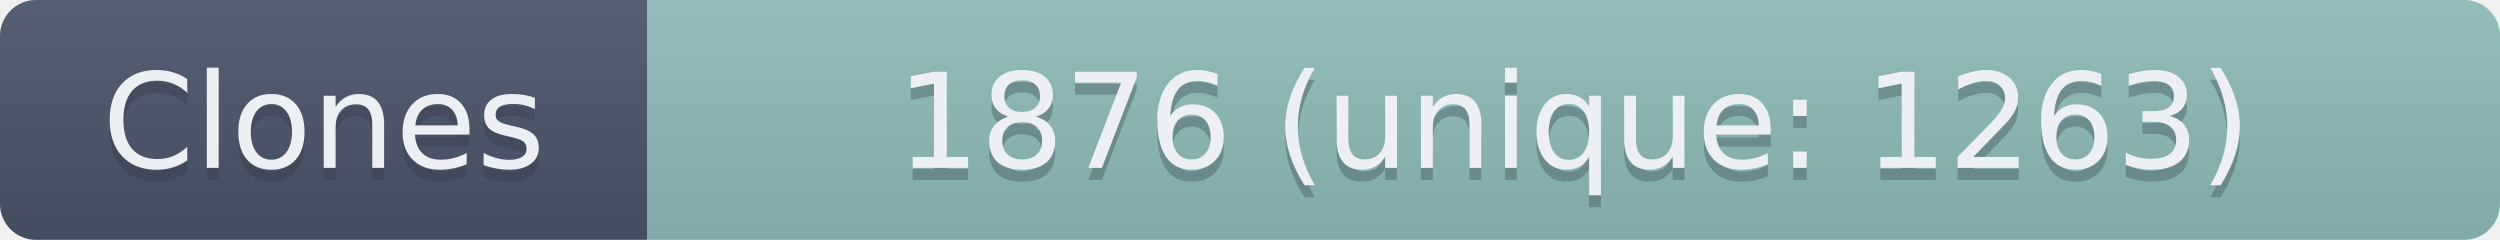
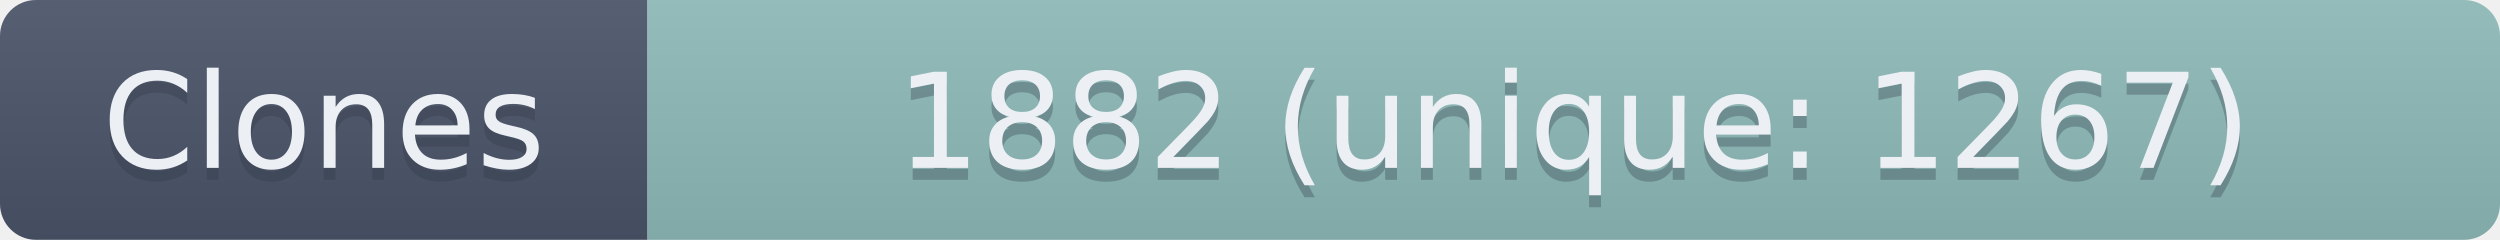
- <svg xmlns="http://www.w3.org/2000/svg" width="208.5" height="20" role="img" aria-label="Clones: 1876 (unique: 1263)">
+ <svg xmlns="http://www.w3.org/2000/svg" width="208.5" height="20" role="img" aria-label="Clones: 1882 (unique: 1267)">
  <linearGradient id="s" x2="0" y2="100%">
    <stop offset="0" stop-color="#bbb" stop-opacity=".1" />
    <stop offset="1" stop-opacity=".1" />
  </linearGradient>
  <clipPath id="r">
    <rect width="208.5" height="20" rx="3" fill="#fff" />
  </clipPath>
  <g clip-path="url(#r)">
    <rect width="54" height="20" fill="#4C566A" />
    <rect x="54" width="154.5" height="20" fill="#8FBCBB" />
    <rect width="208.5" height="20" fill="url(#s)" />
  </g>
  <g fill="#ECEFF4" text-anchor="middle" font-family="Verdana,Geneva,DejaVu Sans,sans-serif" text-rendering="geometricPrecision" font-size="110">
    <text aria-hidden="true" x="270" y="150" fill="#2E3440" fill-opacity=".3" transform="scale(.1)" textLength="440">Clones</text>
    <text x="270" y="140" transform="scale(.1)" textLength="440">Clones</text>
-     <text aria-hidden="true" x="1312.5" y="150" fill="#2E3440" fill-opacity=".3" transform="scale(.1)" textLength="1445">1876 (unique: 1263)</text>
-     <text x="1312.5" y="140" transform="scale(.1)" textLength="1445">1876 (unique: 1263)</text>
+     <text aria-hidden="true" x="1312.5" y="150" fill="#2E3440" fill-opacity=".3" transform="scale(.1)" textLength="1445">1882 (unique: 1267)</text>
+     <text x="1312.5" y="140" transform="scale(.1)" textLength="1445">1882 (unique: 1267)</text>
  </g>
</svg>
